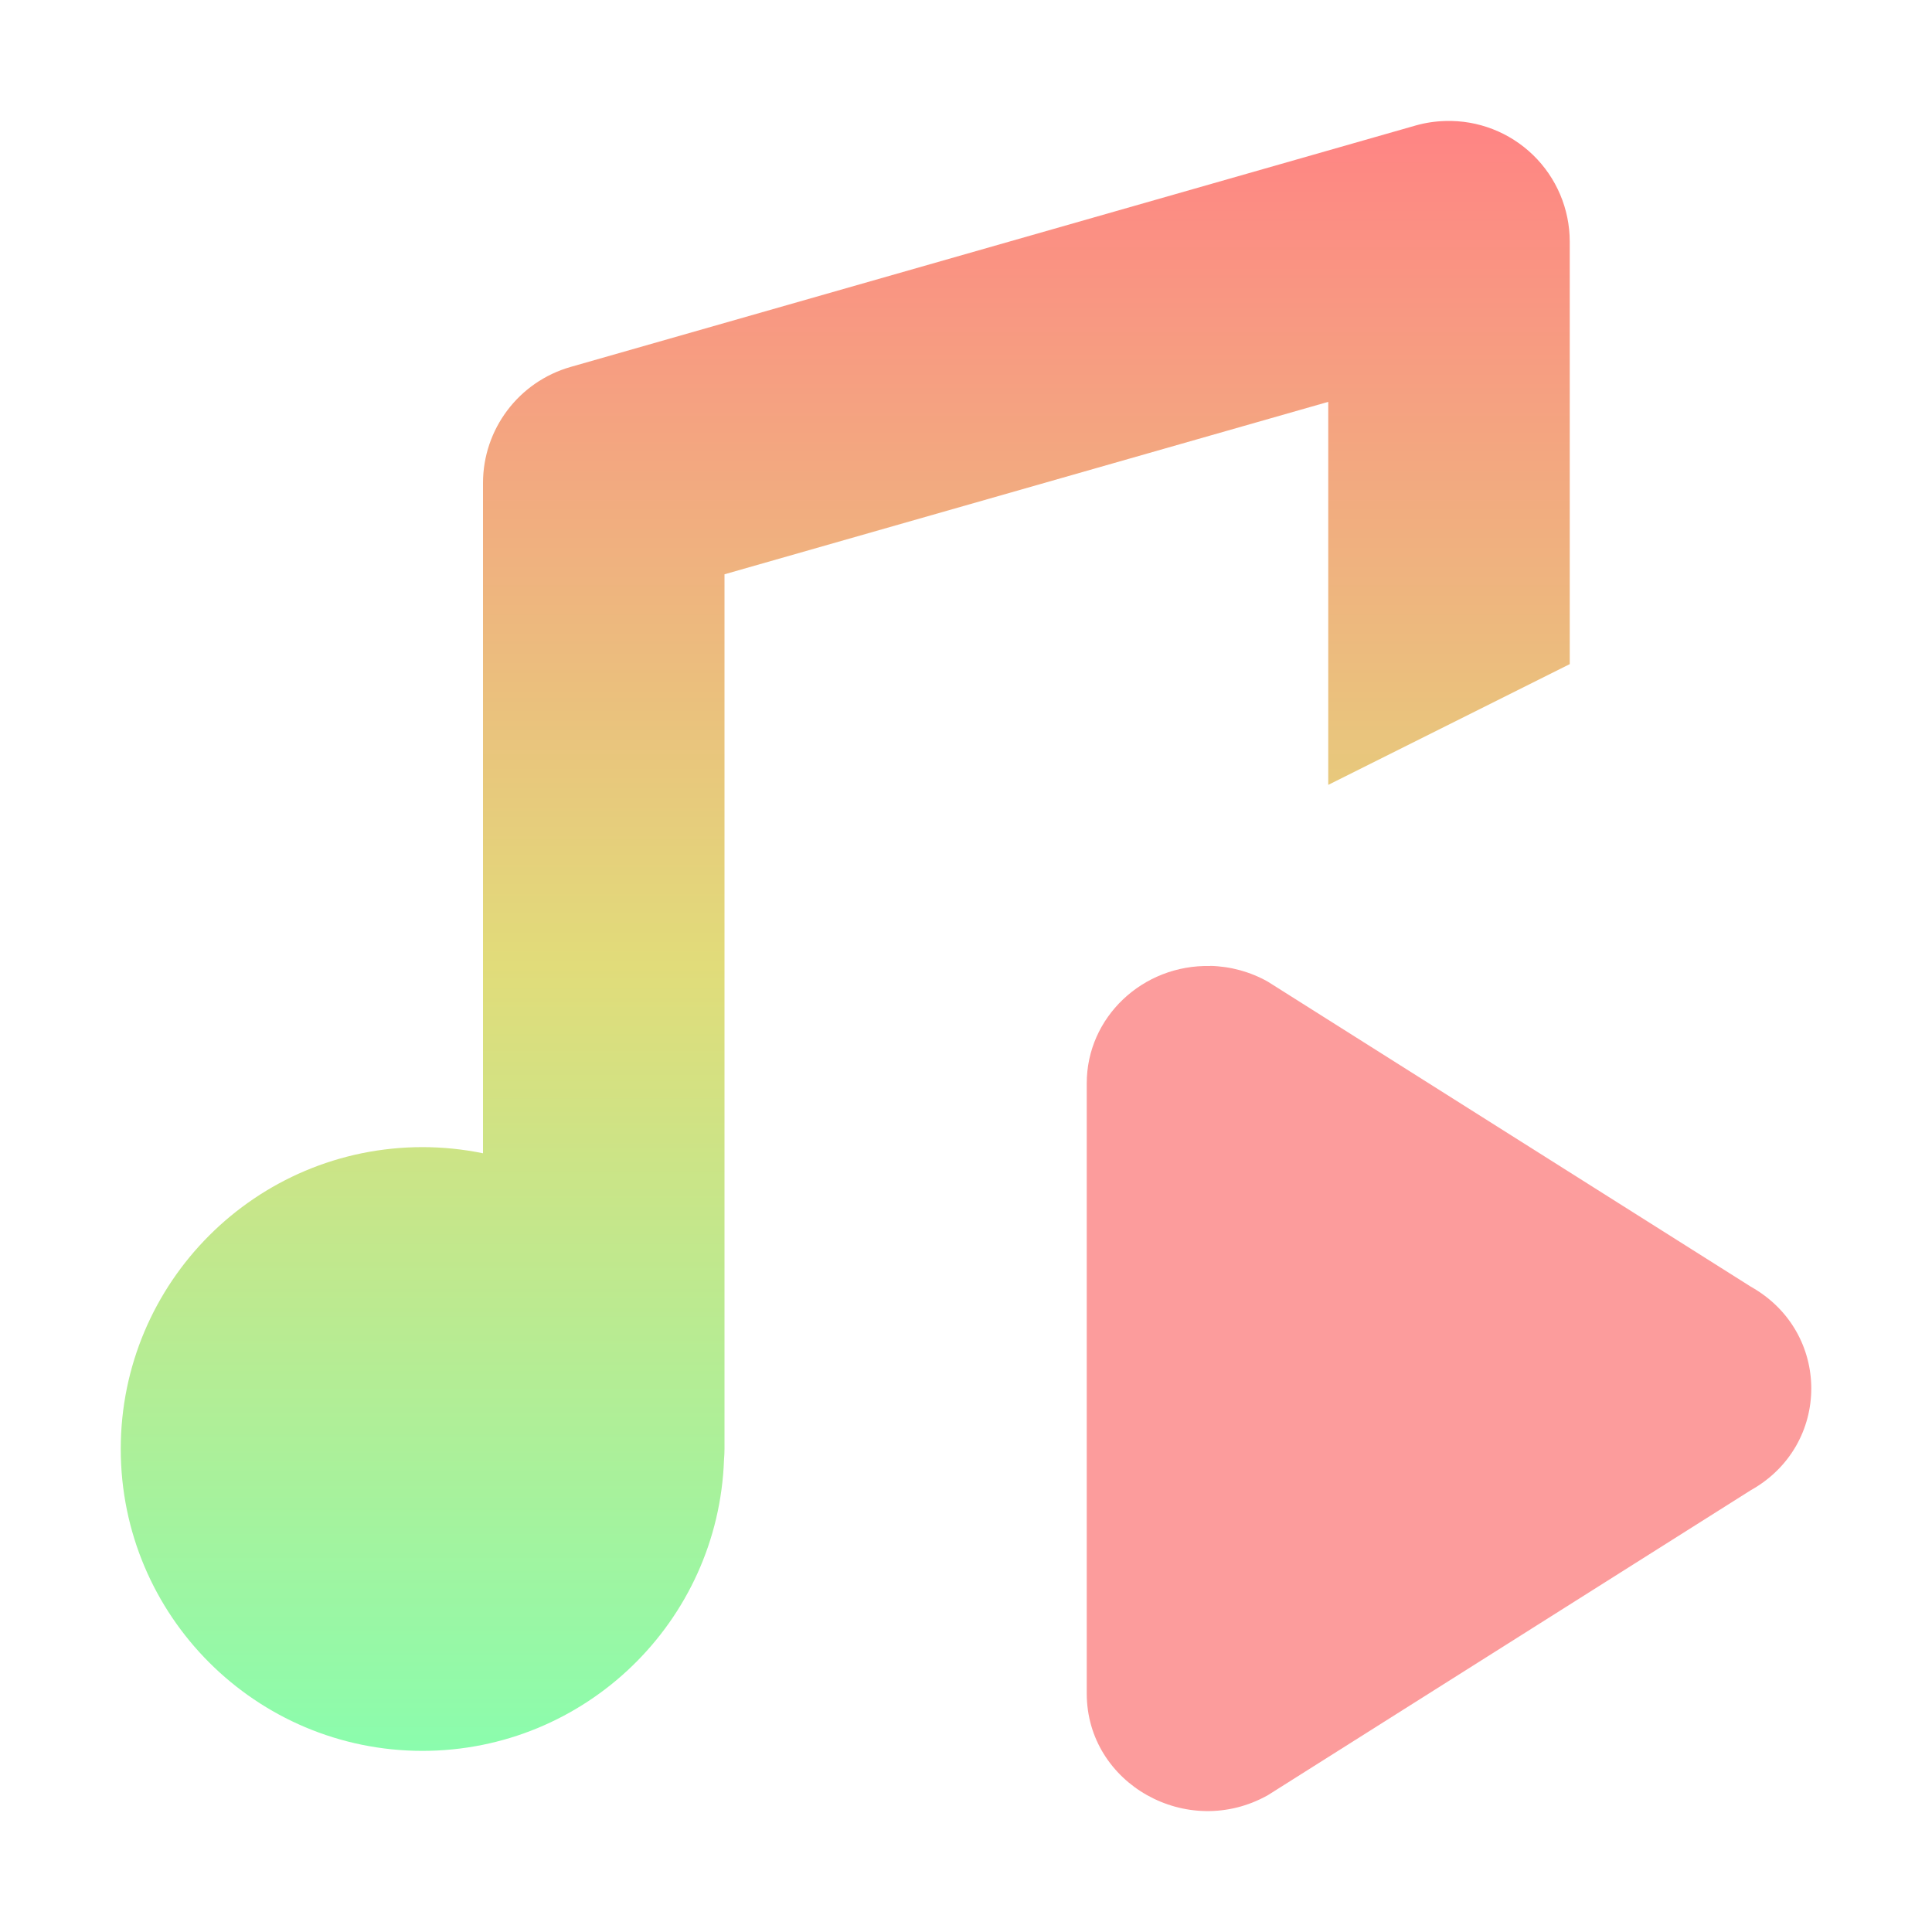
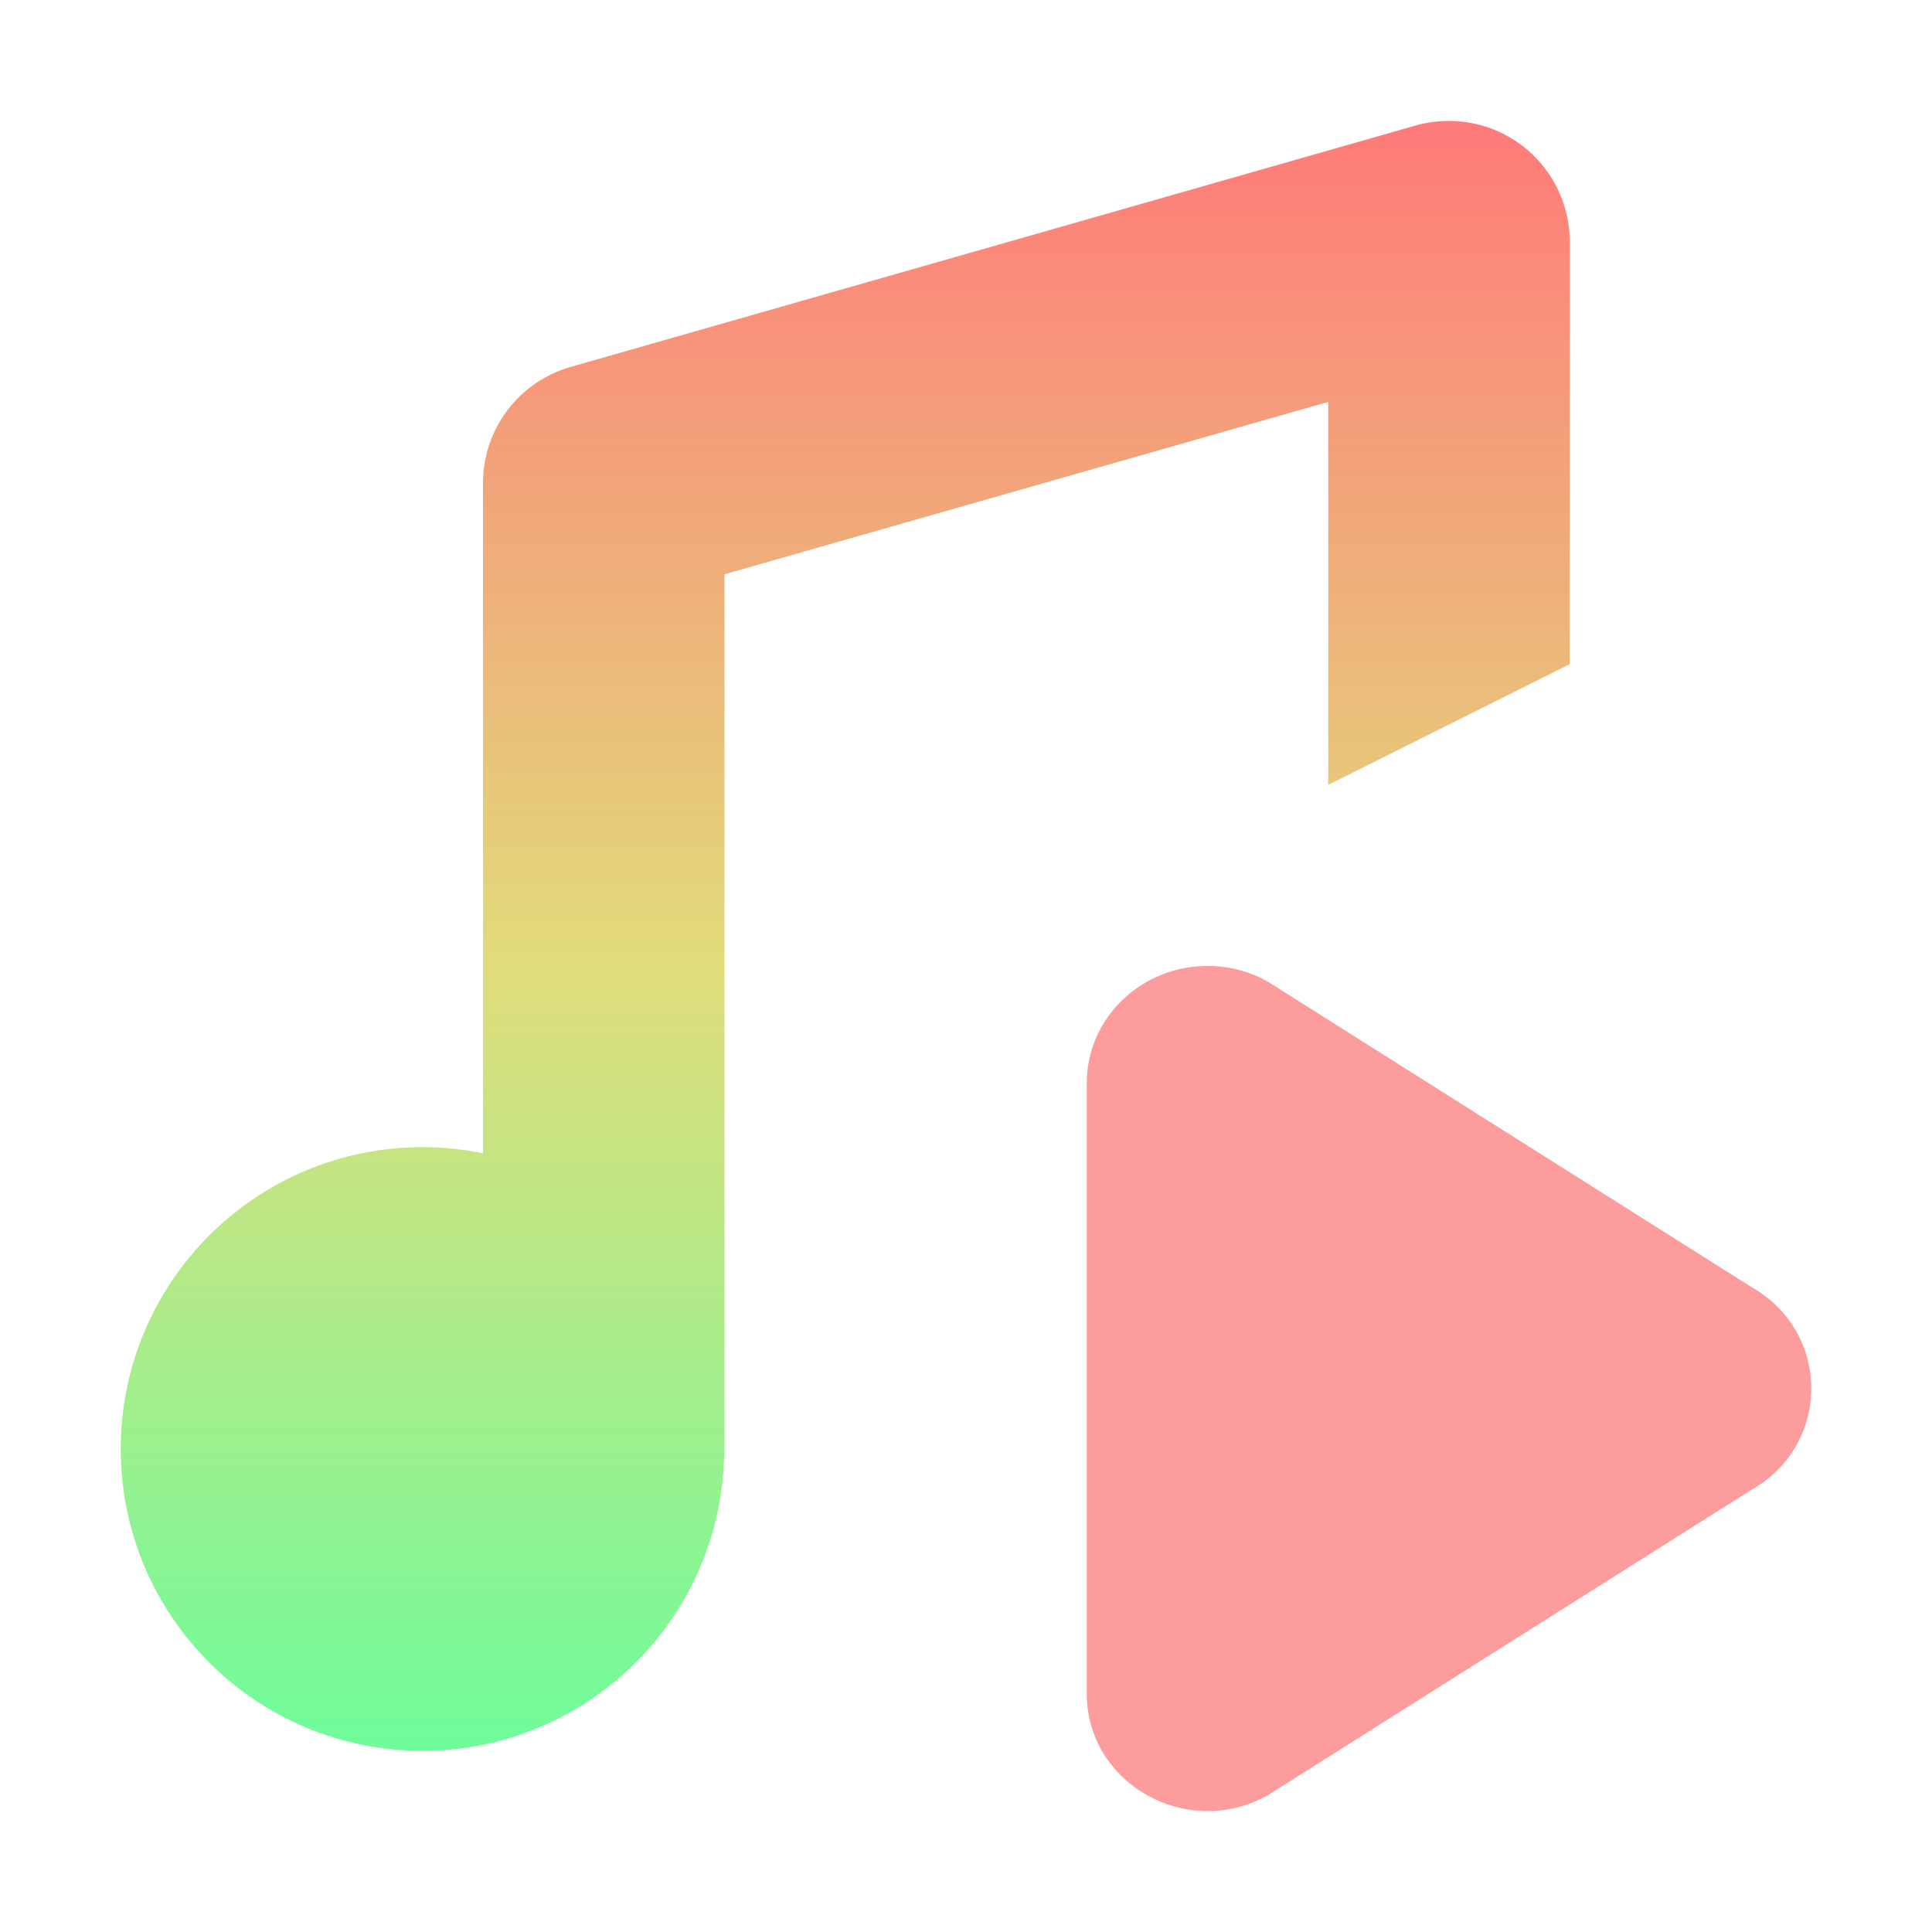
<svg xmlns="http://www.w3.org/2000/svg" width="16" height="16" version="1.1" viewBox="0 0 16 16">
  <defs>
    <linearGradient id="a" x1="8" x2="8" y1="1" y2="15" gradientUnits="userSpaceOnUse">
-       <stop stop-color="#ff8484" offset="0" />
+       <stop stop-color="#ff7a7a" offset="0" />
      <stop stop-color="#e1dc7a" offset=".5" />
-       <stop stop-color="#84ffb1" offset="1" />
+       <stop stop-color="#66ff9e" offset="1" />
    </linearGradient>
  </defs>
  <g transform="translate(0 -1036.4)" shape-rendering="auto">
    <path d="m10.023 1044.4c-0.561-0.013-1.024 0.426-1.023 0.972v5.054c6.911e-4 0.748 0.834 1.215 1.5 0.841l4-2.526c0.667-0.374 0.667-1.31 0-1.685l-4-2.526c-0.145-0.082-0.309-0.127-0.477-0.131z" color="#000000" color-rendering="auto" dominant-baseline="auto" fill="#fc9c9c" image-rendering="auto" solid-color="#000000" style="font-feature-settings:normal;font-variant-alternates:normal;font-variant-caps:normal;font-variant-ligatures:normal;font-variant-numeric:normal;font-variant-position:normal;isolation:auto;mix-blend-mode:normal;shape-padding:0;text-decoration-color:#000000;text-decoration-line:none;text-decoration-style:solid;text-indent:0;text-orientation:mixed;text-transform:none;white-space:normal" />
    <path transform="translate(0 1036.4)" d="m11.971 1.002a1 1 0 0 0 -0.246 0.037l-7 2a1 1 0 0 0 -0.725 0.961v5.551a2.5 2.5 0 0 0 -0.5 -0.051 2.5 2.5 0 0 0 -2.5 2.5 2.5 2.5 0 0 0 2.5 2.5 2.5 2.5 0 0 0 2.496 -2.412 1 1 0 0 0 0.004 -0.088v-7.244l5-1.428v3.172l2-1v-3.5a1 1 0 0 0 -1.029 -0.998z" color="#000000" color-rendering="auto" dominant-baseline="auto" fill="url(#a)" image-rendering="auto" solid-color="#000000" style="font-feature-settings:normal;font-variant-alternates:normal;font-variant-caps:normal;font-variant-ligatures:normal;font-variant-numeric:normal;font-variant-position:normal;isolation:auto;mix-blend-mode:normal;shape-padding:0;text-decoration-color:#000000;text-decoration-line:none;text-decoration-style:solid;text-indent:0;text-orientation:mixed;text-transform:none;white-space:normal" />
  </g>
</svg>
